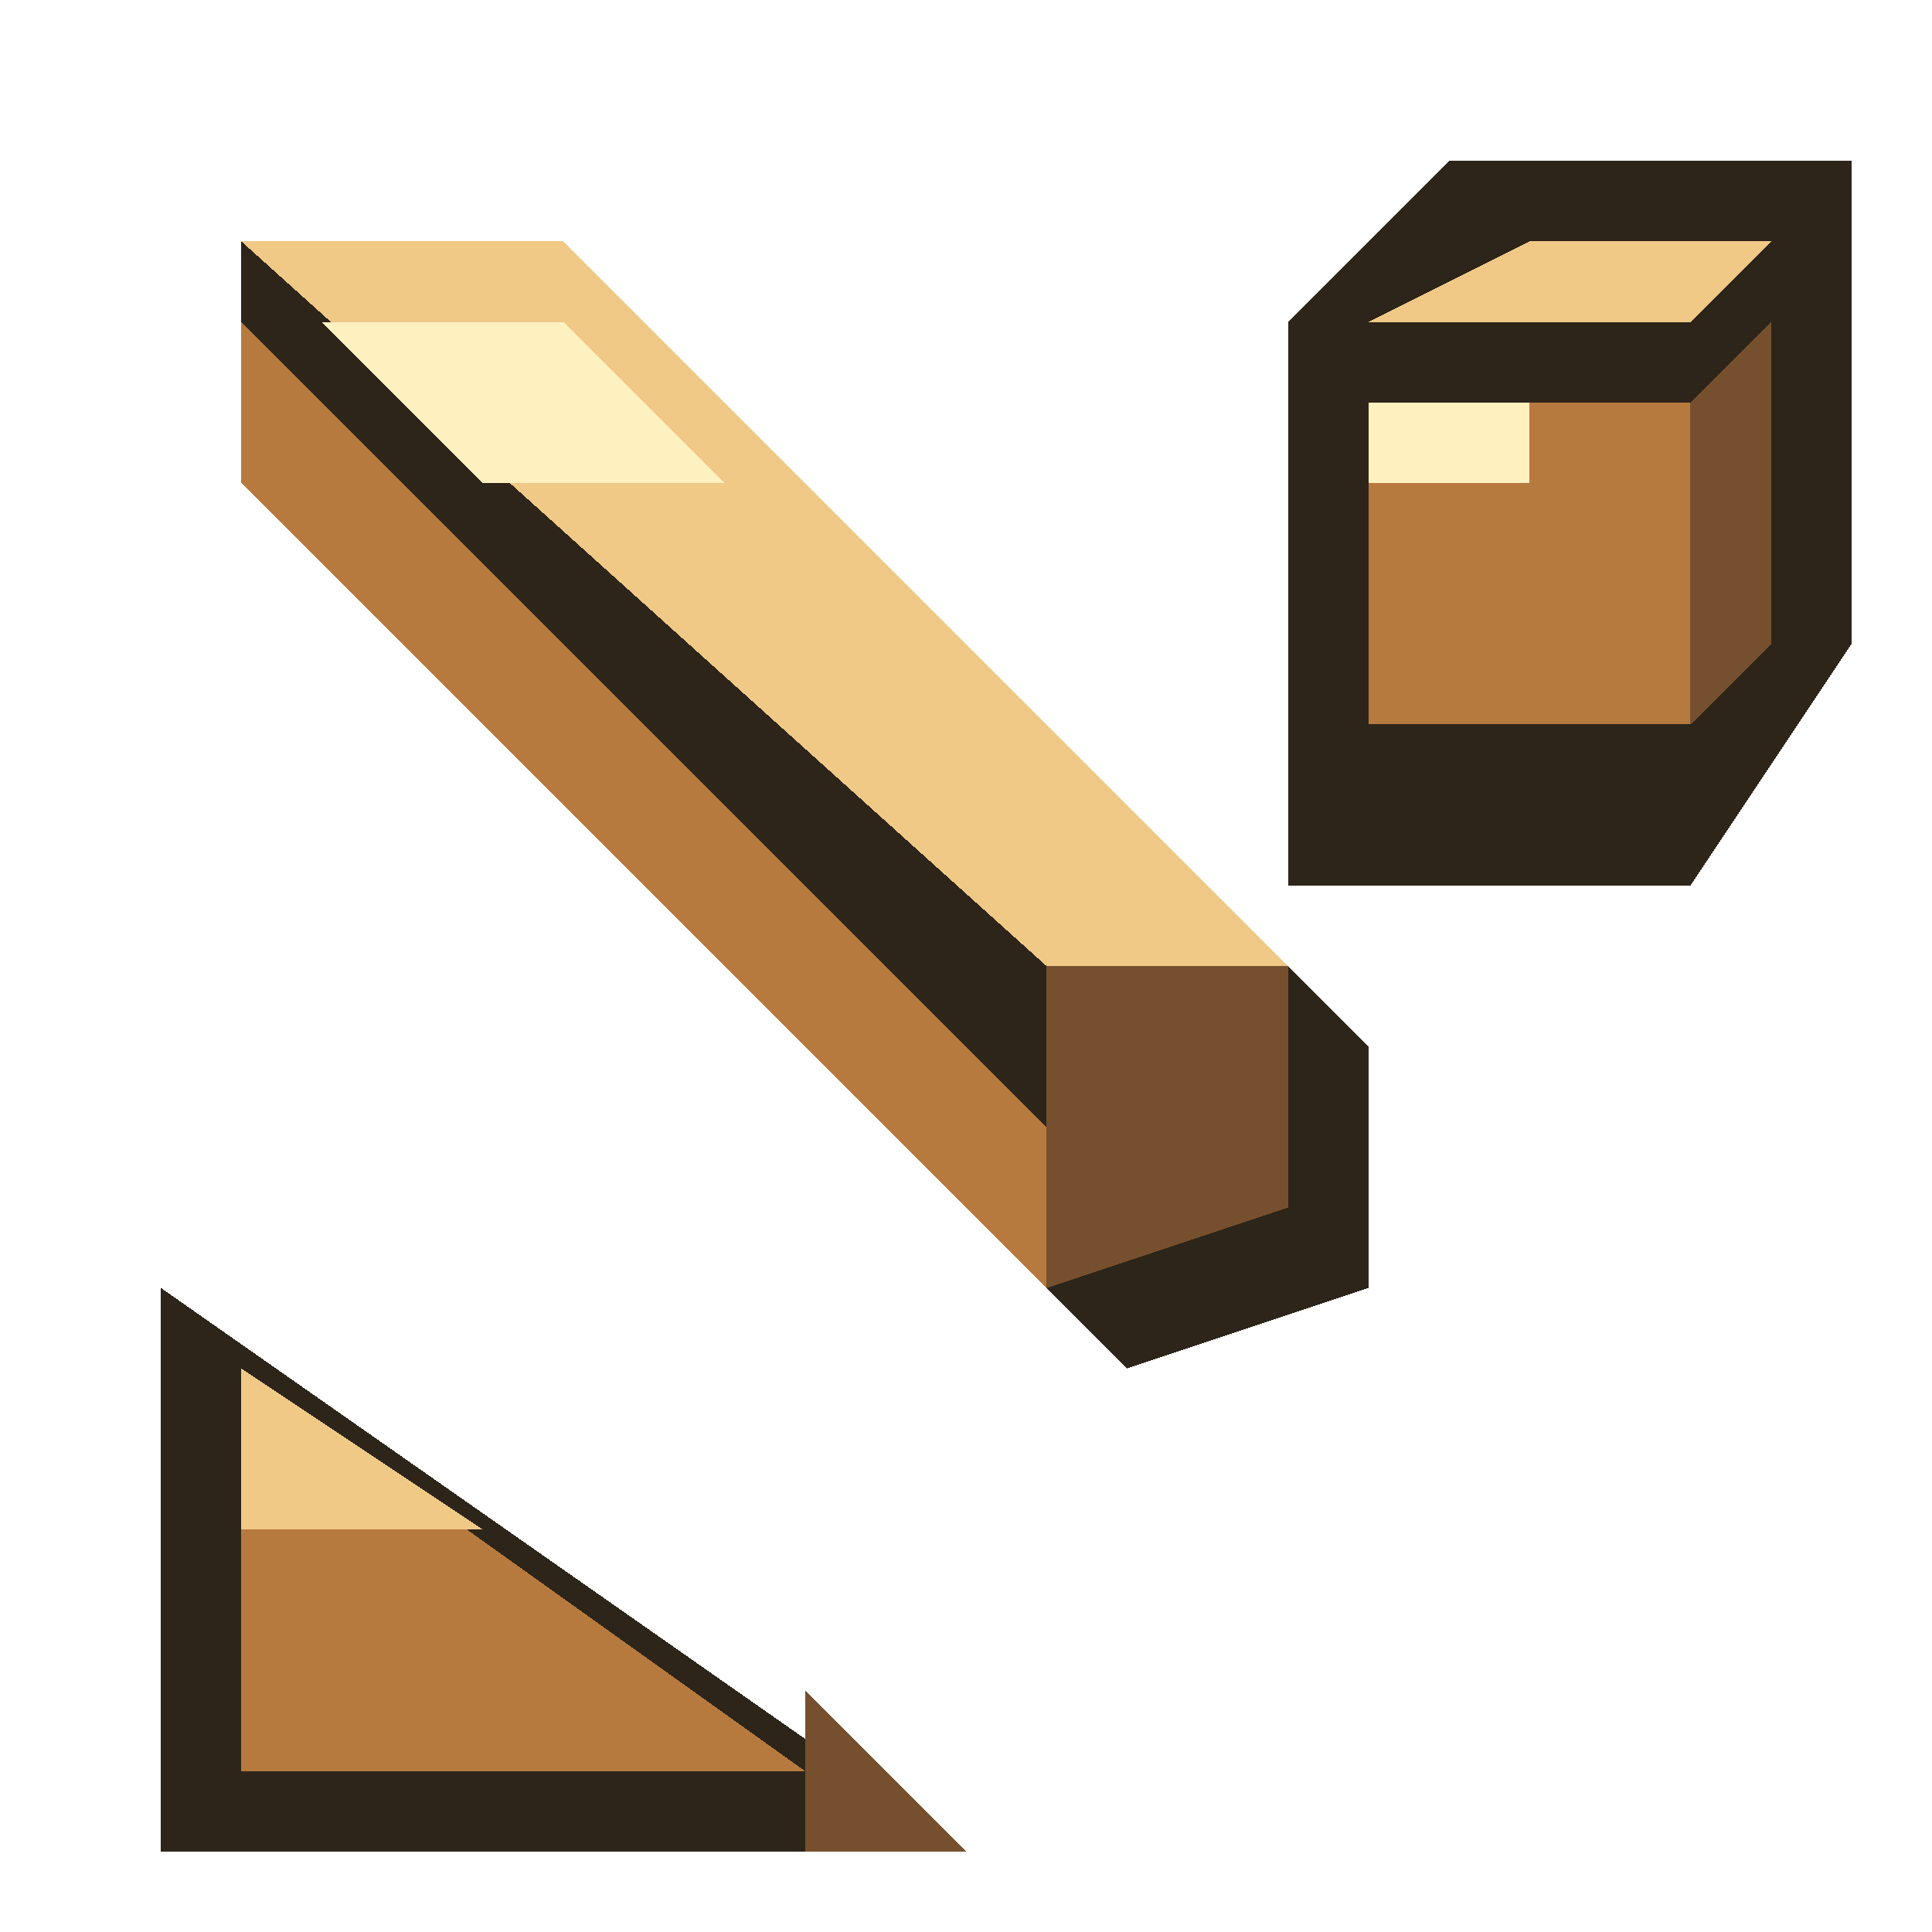
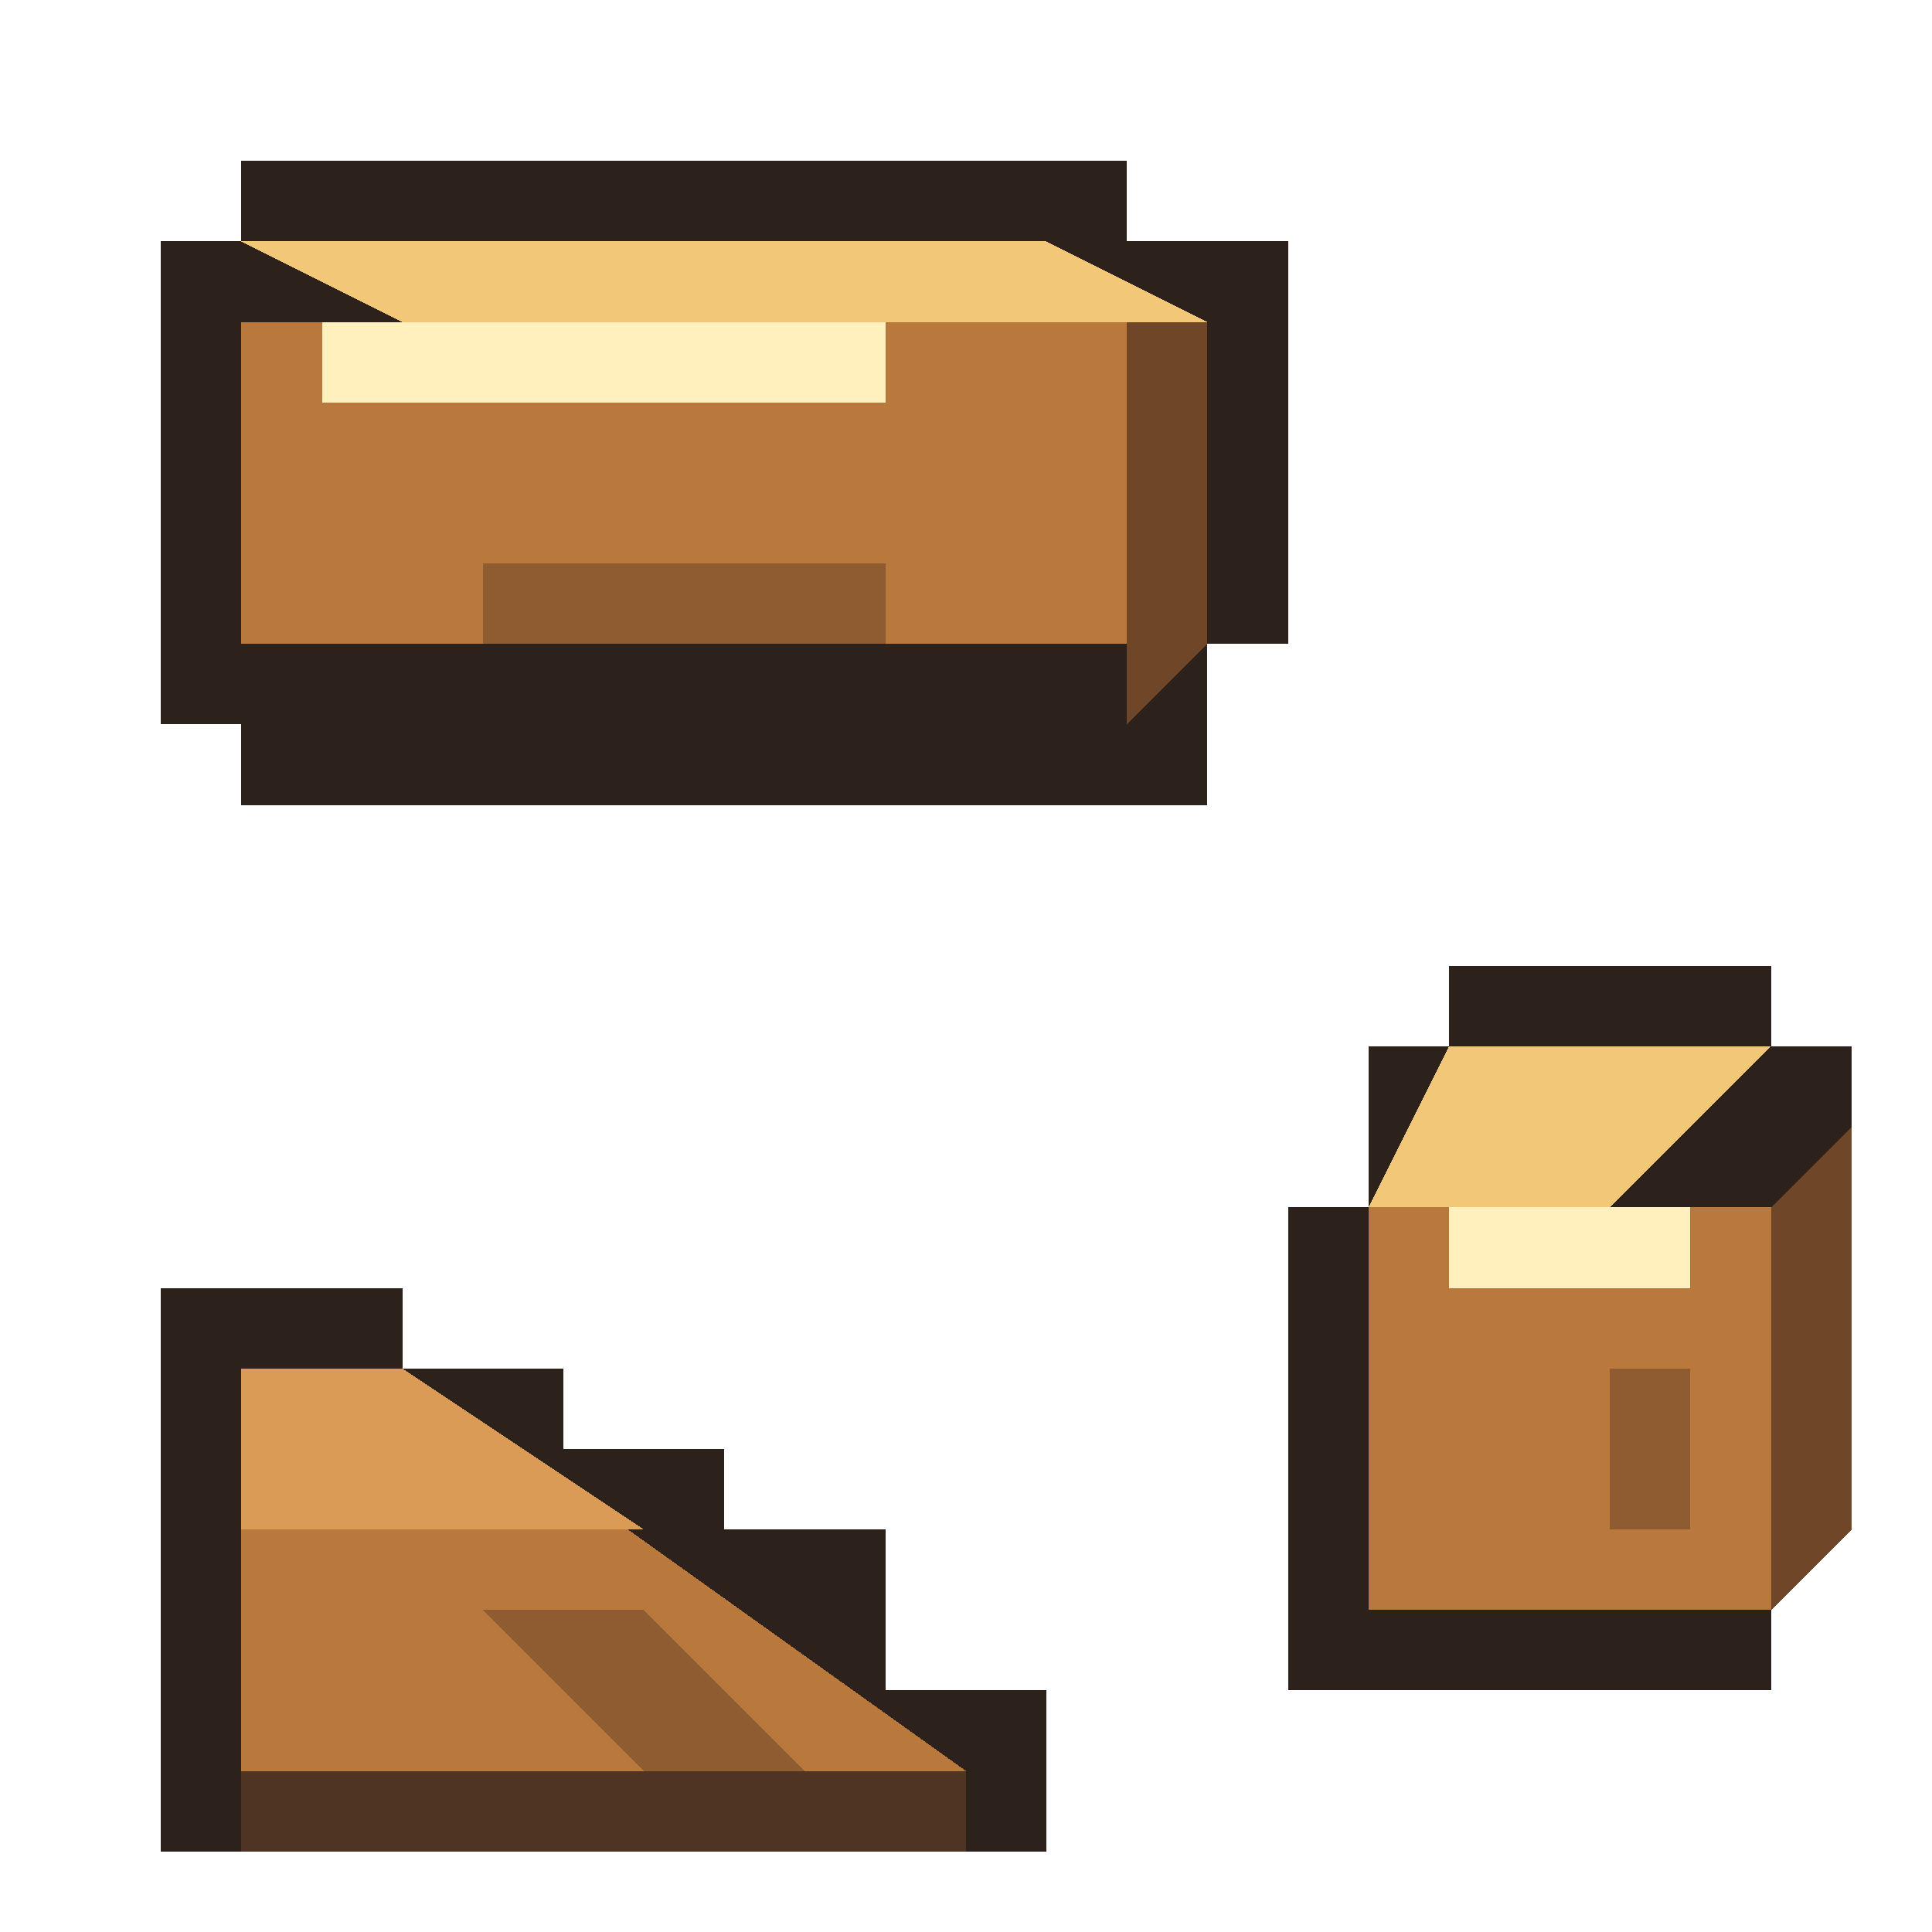
<svg xmlns="http://www.w3.org/2000/svg" viewBox="0 0 24 24" shape-rendering="crispEdges" data-m98-concept="loose-parts" data-m98-grid="24">
-   <polygon fill="#2d251a" points="3,3 7,3 17,13 17,16 14,17 3,6" />
-   <polygon fill="#f0c987" points="3,3 7,3 16,12 13,12" />
-   <polygon fill="#b77a3e" points="3,4 13,14 13,16 3,6" />
-   <polygon fill="#76502e" points="13,12 16,12 16,15 13,16" />
-   <polygon fill="#fff0c0" points="4,4 7,4 9,6 6,6" />
-   <polygon fill="#2d251a" points="16,4 18,2 23,2 23,8 21,11 16,11" />
-   <rect fill="#b77a3e" x="17" y="5" width="4" height="4" />
-   <polygon fill="#f0c987" points="17,4 19,3 22,3 21,4" />
-   <polygon fill="#76502e" points="21,5 22,4 22,8 21,9" />
-   <rect fill="#fff0c0" x="17" y="5" width="2" height="1" />
-   <polygon fill="#2d251a" points="2,16 12,23 2,23" />
-   <polygon fill="#b77a3e" points="3,17 10,22 3,22" />
-   <polygon fill="#f0c987" points="3,17 6,19 3,19" />
-   <polygon fill="#76502e" points="10,21 12,23 10,23" />
+   <path fill="#2d211b" d="M3 2H14V3H16V8H15V10H3V9H2V3H3Z" />
+   <polygon fill="#f2c778" points="3,3 13,3 15,4 5,4" />
+   <rect fill="#b9793d" x="3" y="4" width="11" height="4" />
+   <polygon fill="#6f4728" points="14,4 15,4 15,8 14,9" />
+   <rect fill="#fff0bd" x="4" y="4" width="7" height="1" />
+   <rect fill="#8f5b30" x="6" y="7" width="5" height="1" />
+   <path fill="#2d211b" d="M2 16H5V17H7V18H9V19H11V21H13V23H2Z" />
+   <polygon fill="#b9793d" points="3,17 5,17 12,22 3,22" />
+   <polygon fill="#d99b55" points="3,17 5,17 8,19 3,19" />
+   <rect fill="#4f3423" x="3" y="22" width="9" height="1" />
+   <polygon fill="#8f5b30" points="6,20 8,20 10,22 8,22" />
+   <path fill="#2d211b" d="M18 12H22V13H23V19H22V21H16V15H17V13H18Z" />
+   <polygon fill="#f2c778" points="18,13 22,13 20,15 17,15" />
+   <rect fill="#b9793d" x="17" y="15" width="5" height="5" />
+   <polygon fill="#6f4728" points="22,15 23,14 23,19 22,20" />
+   <rect fill="#fff0bd" x="18" y="15" width="3" height="1" />
+   <rect fill="#8f5b30" x="20" y="17" width="1" height="2" />
</svg>
